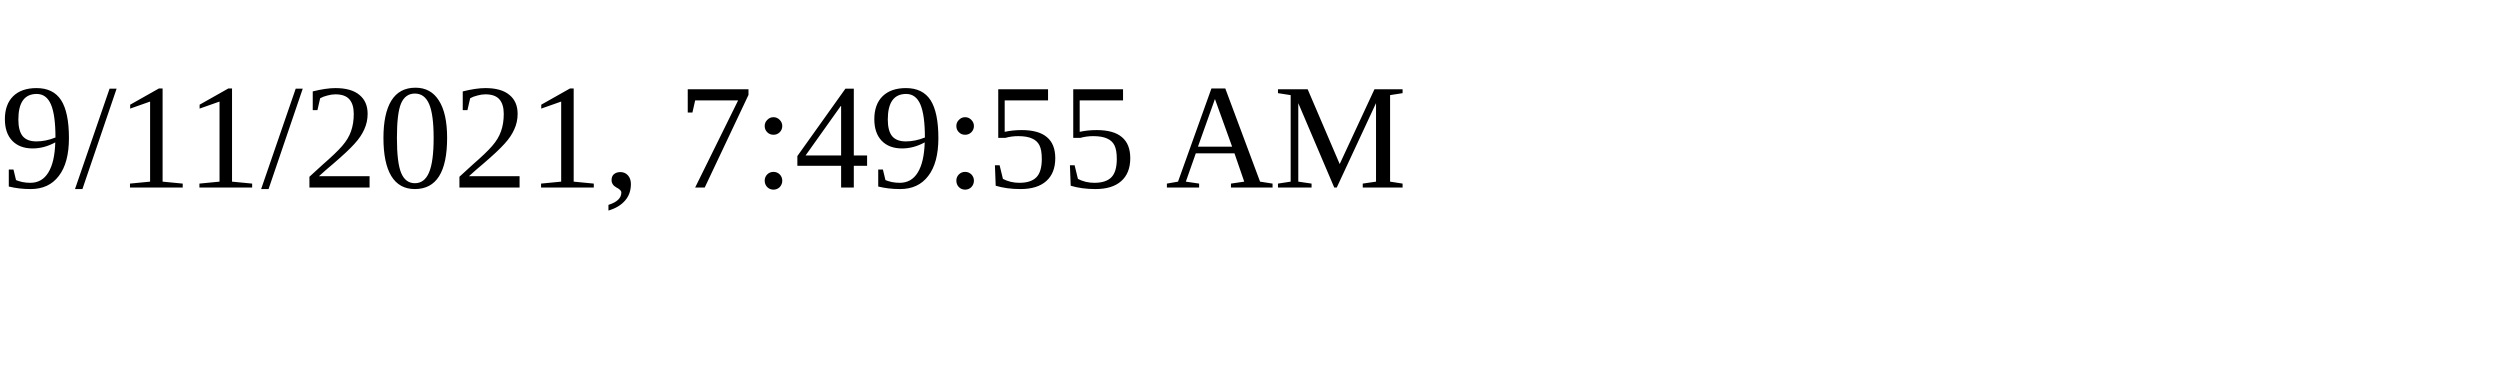
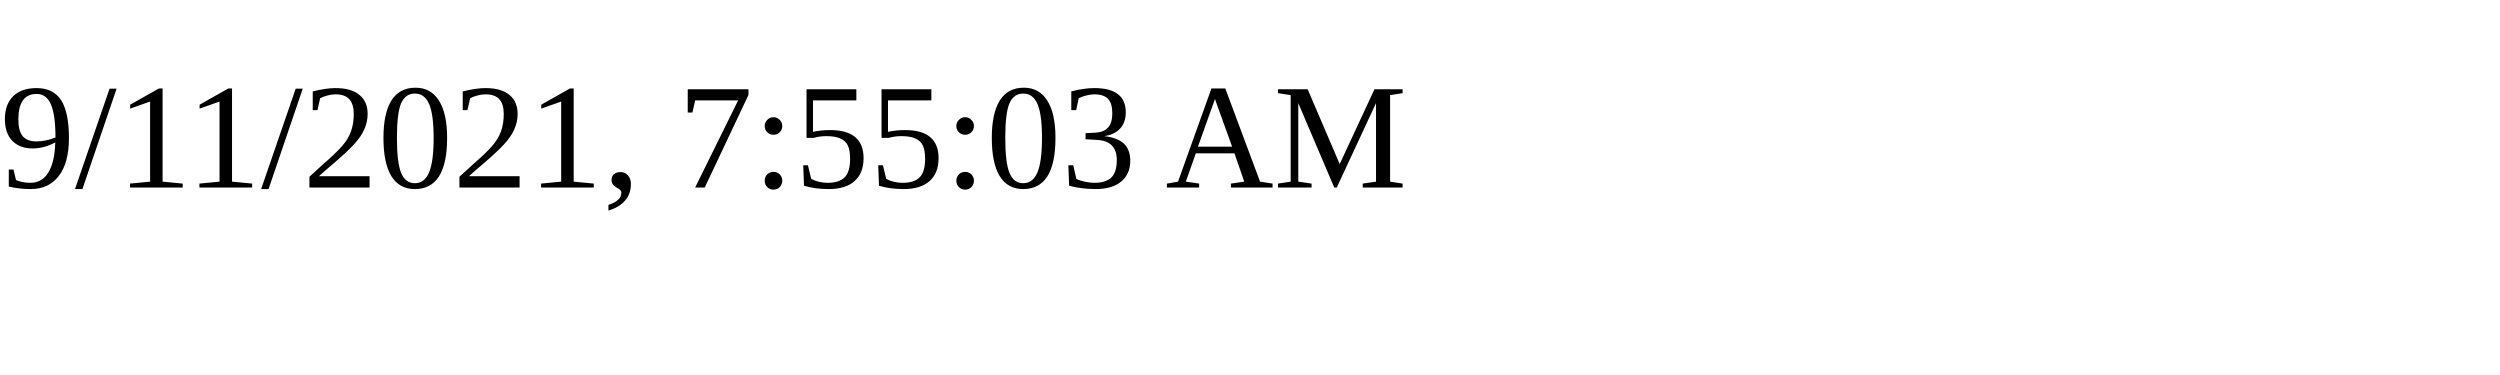
<svg xmlns="http://www.w3.org/2000/svg" height="30" width="200">
-   <text x="0" y="15">9/11/2021, 7:49:55 AM</text>
+   <text x="0" y="15">9/11/2021, 7:55:03 AM</text>
</svg>
